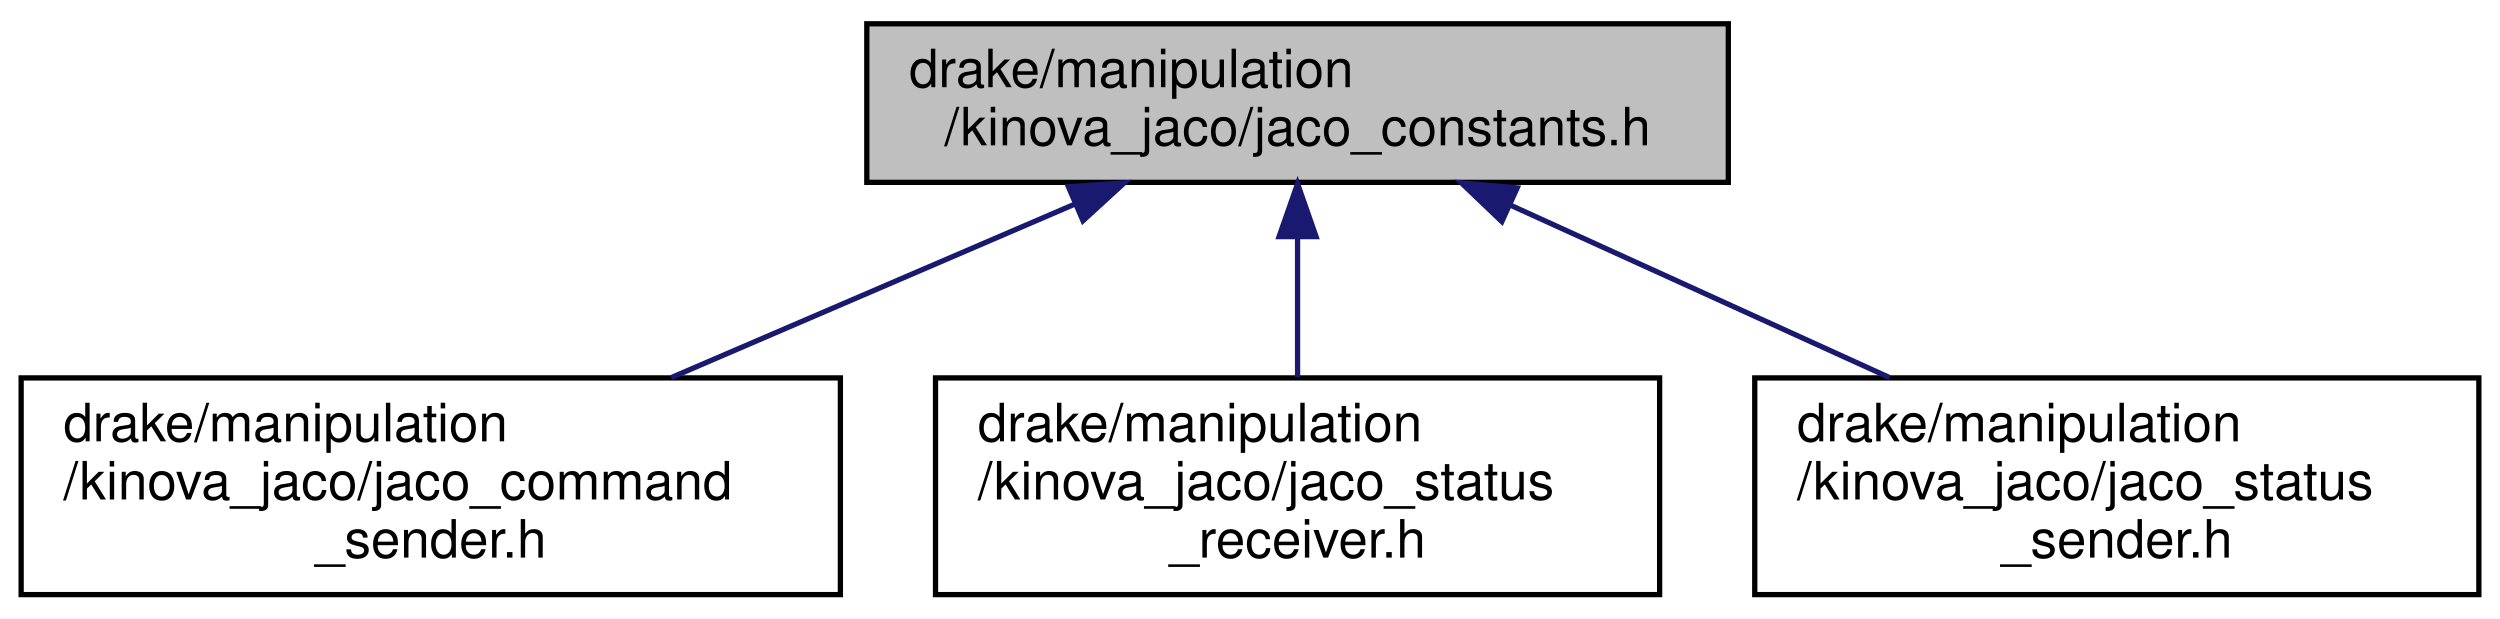
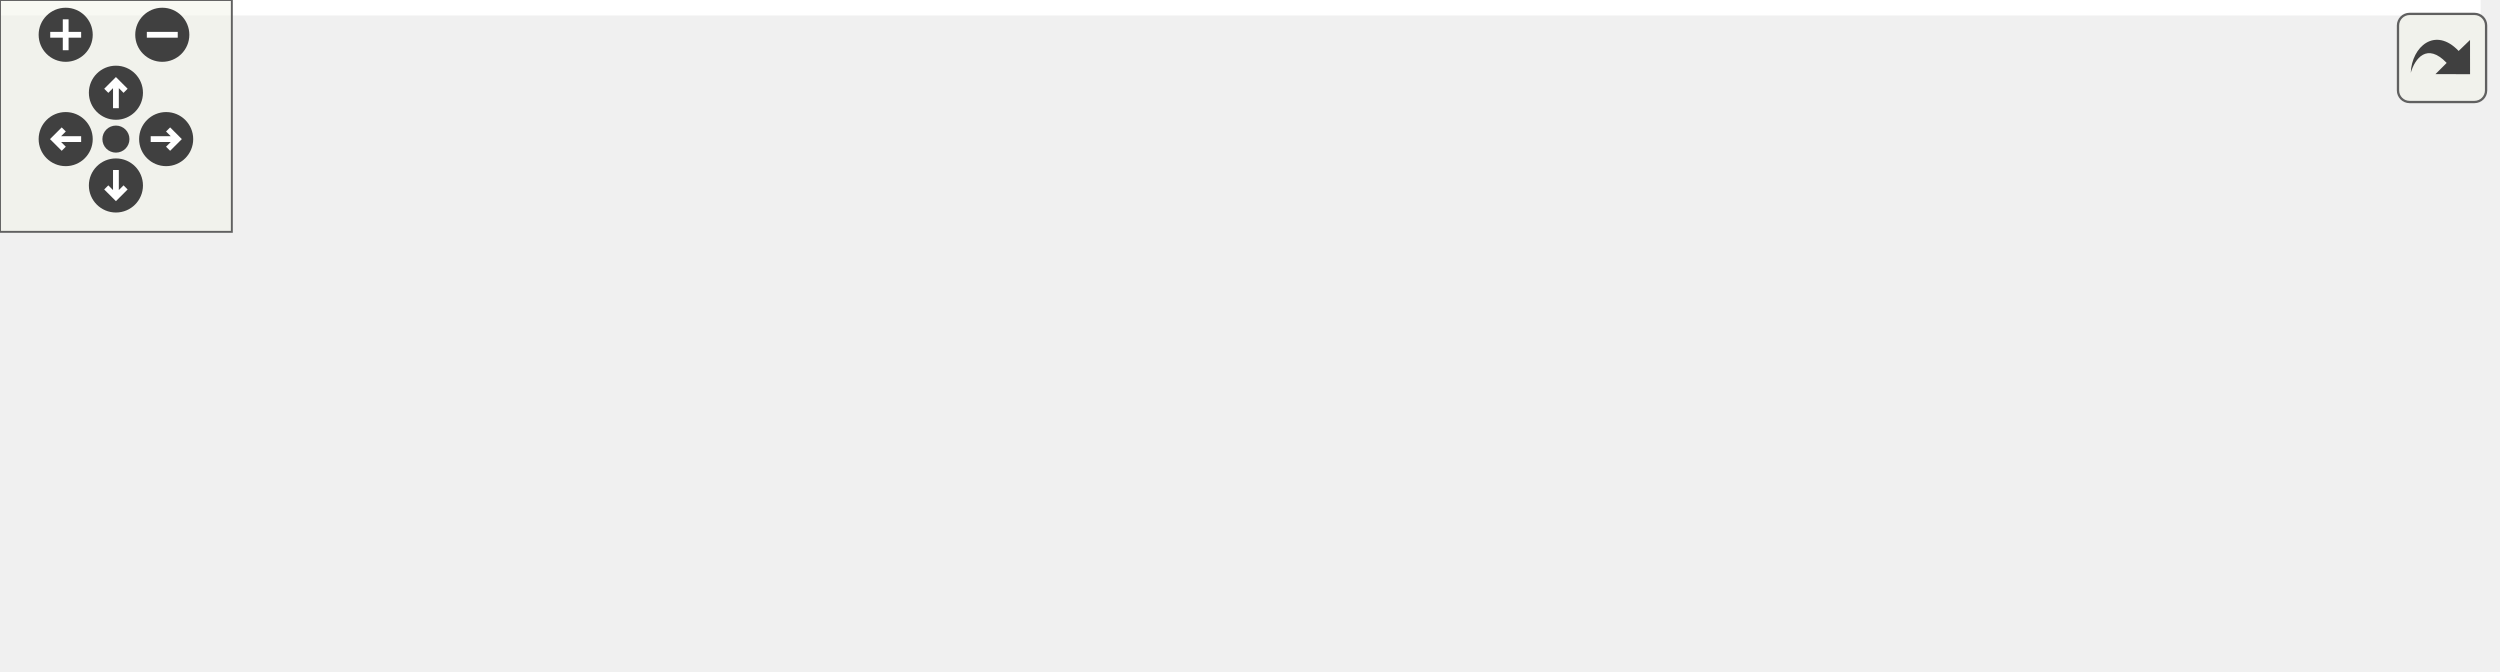
- <svg xmlns="http://www.w3.org/2000/svg" xmlns:xlink="http://www.w3.org/1999/xlink" width="473pt" height="117pt" viewBox="0.00 0.00 473.00 117.00">
-   <g id="graph0" class="graph" transform="scale(1 1) rotate(0) translate(4 113)">
-     <polygon fill="white" stroke="transparent" points="-4,4 -4,-113 469,-113 469,4 -4,4" />
-     <g id="node1" class="node">
-       <g id="a_node1">
-         <a xlink:title=" ">
-           <polygon fill="#bfbfbf" stroke="black" points="160,-78.5 160,-108.5 323,-108.5 323,-78.5 160,-78.5" />
-           <text text-anchor="start" x="168" y="-96.5" font-family="Helvetica,sans-Serif" font-size="10.00">drake/manipulation</text>
-           <text text-anchor="middle" x="241.5" y="-85.5" font-family="Helvetica,sans-Serif" font-size="10.00">/kinova_jaco/jaco_constants.h</text>
-         </a>
+ <svg xmlns="http://www.w3.org/2000/svg" xmlns:xlink="http://www.w3.org/1999/xlink" id="main" version="1.1" xml:space="preserve">
+   <style type="text/css">
+ .edge:hover path { stroke: red; }
+ .edge:hover polygon { stroke: red; fill: red; }
+ </style>
+   <defs>
+     <circle id="rim" cx="0" cy="0" r="7" />
+     <circle id="rim2" cx="0" cy="0" r="3.5" />
+     <g id="zoomPlus">
+       <use xlink:href="#rim" fill="#404040">
+         <set attributeName="fill" to="#808080" begin="zoomplus.mouseover" end="zoomplus.mouseout" />
+       </use>
+       <path d="M-4,0h8M0,-4v8" fill="none" stroke="white" stroke-width="1.5" pointer-events="none" />
+     </g>
+     <g id="zoomMin">
+       <use xlink:href="#rim" fill="#404040">
+         <set attributeName="fill" to="#808080" begin="zoomminus.mouseover" end="zoomminus.mouseout" />
+       </use>
+       <path d="M-4,0h8" fill="none" stroke="white" stroke-width="1.5" pointer-events="none" />
+     </g>
+     <g id="dirArrow">
+       <path fill="none" stroke="white" stroke-width="1.5" d="M0,-3.0v7 M-2.5,-0.5L0,-3.0L2.5,-0.5" />
+     </g>
+     <g id="resetDef">
+       <use xlink:href="#rim2" fill="#404040">
+         <set attributeName="fill" to="#808080" begin="reset.mouseover" end="reset.mouseout" />
+       </use>
+     </g>
+   </defs>
+   <svg id="graph" class="graph">
+     <g id="viewport">
+       <polygon fill="white" stroke="transparent" points="-4,4 -4,-113 642,-113 642,4 -4,4" />
+       <g id="node1" class="node">
+         <g id="a_node1">
+           <a xlink:title=" ">
+             <polygon fill="#bfbfbf" stroke="black" points="251,-78.5 251,-108.5 414,-108.5 414,-78.5 251,-78.5" />
+             <text text-anchor="start" x="259" y="-96.5" font-family="Helvetica,sans-Serif" font-size="10.00">drake/manipulation</text>
+             <text text-anchor="middle" x="332.5" y="-85.5" font-family="Helvetica,sans-Serif" font-size="10.00">/kinova_jaco/jaco_constants.h</text>
+           </a>
+         </g>
+       </g>
+       <g id="node2" class="node">
+         <g id="a_node2">
+           <a xlink:href="jaco__command__receiver_8h.html" target="_top" xlink:title=" ">
+             <polygon fill="white" stroke="black" points="0,-0.5 0,-41.5 155,-41.5 155,-0.5 0,-0.5" />
+             <text text-anchor="start" x="8" y="-29.5" font-family="Helvetica,sans-Serif" font-size="10.00">drake/manipulation</text>
+             <text text-anchor="start" x="8" y="-18.5" font-family="Helvetica,sans-Serif" font-size="10.00">/kinova_jaco/jaco_command</text>
+             <text text-anchor="middle" x="77.5" y="-7.5" font-family="Helvetica,sans-Serif" font-size="10.00">_receiver.h</text>
+           </a>
+         </g>
+       </g>
+       <g id="edge1" class="edge">
+         <path fill="none" stroke="midnightblue" d="M272.13,-75.81C235.01,-65.55 187.27,-52.35 148.36,-41.59" />
+         <polygon fill="midnightblue" stroke="midnightblue" points="271.24,-79.2 281.82,-78.49 273.11,-72.45 271.24,-79.2" />
+       </g>
+       <g id="node3" class="node">
+         <g id="a_node3">
+           <a xlink:href="jaco__command__sender_8h.html" target="_top" xlink:title=" ">
+             <polygon fill="white" stroke="black" points="173,-0.5 173,-41.5 328,-41.5 328,-0.5 173,-0.5" />
+             <text text-anchor="start" x="181" y="-29.5" font-family="Helvetica,sans-Serif" font-size="10.00">drake/manipulation</text>
+             <text text-anchor="start" x="181" y="-18.5" font-family="Helvetica,sans-Serif" font-size="10.00">/kinova_jaco/jaco_command</text>
+             <text text-anchor="middle" x="250.5" y="-7.5" font-family="Helvetica,sans-Serif" font-size="10.00">_sender.h</text>
+           </a>
+         </g>
+       </g>
+       <g id="edge2" class="edge">
+         <path fill="none" stroke="midnightblue" d="M308.26,-71.66C297.19,-62.15 284.16,-50.94 273.28,-41.59" />
+         <polygon fill="midnightblue" stroke="midnightblue" points="306.04,-74.37 315.91,-78.23 310.61,-69.06 306.04,-74.37" />
+       </g>
+       <g id="node4" class="node">
+         <g id="a_node4">
+           <a xlink:href="jaco__status__receiver_8h.html" target="_top" xlink:title=" ">
+             <polygon fill="white" stroke="black" points="346,-0.5 346,-41.5 483,-41.5 483,-0.5 346,-0.5" />
+             <text text-anchor="start" x="354" y="-29.5" font-family="Helvetica,sans-Serif" font-size="10.00">drake/manipulation</text>
+             <text text-anchor="start" x="354" y="-18.5" font-family="Helvetica,sans-Serif" font-size="10.00">/kinova_jaco/jaco_status</text>
+             <text text-anchor="middle" x="414.5" y="-7.5" font-family="Helvetica,sans-Serif" font-size="10.00">_receiver.h</text>
+           </a>
+         </g>
+       </g>
+       <g id="edge3" class="edge">
+         <path fill="none" stroke="midnightblue" d="M356.74,-71.66C367.81,-62.15 380.84,-50.94 391.72,-41.59" />
+         <polygon fill="midnightblue" stroke="midnightblue" points="354.39,-69.06 349.09,-78.23 358.96,-74.37 354.39,-69.06" />
+       </g>
+       <g id="node5" class="node">
+         <g id="a_node5">
+           <a xlink:href="jaco__status__sender_8h.html" target="_top" xlink:title=" ">
+             <polygon fill="white" stroke="black" points="501,-0.5 501,-41.5 638,-41.5 638,-0.5 501,-0.5" />
+             <text text-anchor="start" x="509" y="-29.5" font-family="Helvetica,sans-Serif" font-size="10.00">drake/manipulation</text>
+             <text text-anchor="start" x="509" y="-18.5" font-family="Helvetica,sans-Serif" font-size="10.00">/kinova_jaco/jaco_status</text>
+             <text text-anchor="middle" x="569.5" y="-7.5" font-family="Helvetica,sans-Serif" font-size="10.00">_sender.h</text>
+           </a>
+         </g>
+       </g>
+       <g id="edge4" class="edge">
+         <path fill="none" stroke="midnightblue" d="M389.49,-75.55C423.86,-65.32 467.78,-52.26 503.64,-41.59" />
+         <polygon fill="midnightblue" stroke="midnightblue" points="388.19,-72.28 379.61,-78.49 390.19,-78.99 388.19,-72.28" />
      </g>
    </g>
-     <g id="node2" class="node">
-       <g id="a_node2">
-         <a xlink:href="jaco__command__sender_8h.html" target="_top" xlink:title=" ">
-           <polygon fill="white" stroke="black" points="0,-0.5 0,-41.5 155,-41.5 155,-0.5 0,-0.5" />
-           <text text-anchor="start" x="8" y="-29.5" font-family="Helvetica,sans-Serif" font-size="10.00">drake/manipulation</text>
-           <text text-anchor="start" x="8" y="-18.5" font-family="Helvetica,sans-Serif" font-size="10.00">/kinova_jaco/jaco_command</text>
-           <text text-anchor="middle" x="77.5" y="-7.5" font-family="Helvetica,sans-Serif" font-size="10.00">_sender.h</text>
-         </a>
-       </g>
+   </svg>
+   <g id="navigator" transform="translate(0 0)" fill="#404254">
+     <rect fill="#f2f5e9" fill-opacity="0.5" stroke="#606060" stroke-width=".5" x="0" y="0" width="60" height="60" />
+     <use id="zoomplus" xlink:href="#zoomPlus" x="17" y="9" />
+     <use id="zoomminus" xlink:href="#zoomMin" x="42" y="9" />
+     <use id="reset" xlink:href="#resetDef" x="30" y="36" />
+     <g id="arrowUp" xlink:href="#dirArrow" transform="translate(30 24)">
+       <use xlink:href="#rim" fill="#404040">
+         <set attributeName="fill" to="#808080" begin="arrowUp.mouseover" end="arrowUp.mouseout" />
+       </use>
+       <path fill="none" stroke="white" stroke-width="1.5" d="M0,-3.0v7 M-2.5,-0.5L0,-3.0L2.5,-0.5" />
    </g>
-     <g id="edge1" class="edge">
-       <path fill="none" stroke="midnightblue" d="M199.39,-74.4C176,-64.34 146.88,-51.83 122.97,-41.55" />
-       <polygon fill="midnightblue" stroke="midnightblue" points="198.14,-77.67 208.71,-78.4 200.9,-71.24 198.14,-77.67" />
+     <g id="arrowRight" xlink:href="#dirArrow" transform="rotate(90) translate(36 -43)">
+       <use xlink:href="#rim" fill="#404040">
+         <set attributeName="fill" to="#808080" begin="arrowRight.mouseover" end="arrowRight.mouseout" />
+       </use>
+       <path fill="none" stroke="white" stroke-width="1.5" d="M0,-3.0v7 M-2.5,-0.5L0,-3.0L2.5,-0.5" />
    </g>
-     <g id="node3" class="node">
-       <g id="a_node3">
-         <a xlink:href="jaco__status__receiver_8h.html" target="_top" xlink:title=" ">
-           <polygon fill="white" stroke="black" points="173,-0.5 173,-41.5 310,-41.5 310,-0.5 173,-0.5" />
-           <text text-anchor="start" x="181" y="-29.5" font-family="Helvetica,sans-Serif" font-size="10.00">drake/manipulation</text>
-           <text text-anchor="start" x="181" y="-18.5" font-family="Helvetica,sans-Serif" font-size="10.00">/kinova_jaco/jaco_status</text>
-           <text text-anchor="middle" x="241.5" y="-7.5" font-family="Helvetica,sans-Serif" font-size="10.00">_receiver.h</text>
-         </a>
-       </g>
+     <g id="arrowDown" xlink:href="#dirArrow" transform="rotate(180) translate(-30 -48)">
+       <use xlink:href="#rim" fill="#404040">
+         <set attributeName="fill" to="#808080" begin="arrowDown.mouseover" end="arrowDown.mouseout" />
+       </use>
+       <path fill="none" stroke="white" stroke-width="1.5" d="M0,-3.0v7 M-2.5,-0.5L0,-3.0L2.5,-0.5" />
    </g>
-     <g id="edge2" class="edge">
-       <path fill="none" stroke="midnightblue" d="M241.5,-67.98C241.5,-59.35 241.5,-49.76 241.5,-41.59" />
-       <polygon fill="midnightblue" stroke="midnightblue" points="238,-68.23 241.5,-78.23 245,-68.23 238,-68.23" />
-     </g>
-     <g id="node4" class="node">
-       <g id="a_node4">
-         <a xlink:href="jaco__status__sender_8h.html" target="_top" xlink:title=" ">
-           <polygon fill="white" stroke="black" points="328,-0.5 328,-41.5 465,-41.5 465,-0.5 328,-0.5" />
-           <text text-anchor="start" x="336" y="-29.5" font-family="Helvetica,sans-Serif" font-size="10.00">drake/manipulation</text>
-           <text text-anchor="start" x="336" y="-18.5" font-family="Helvetica,sans-Serif" font-size="10.00">/kinova_jaco/jaco_status</text>
-           <text text-anchor="middle" x="396.5" y="-7.5" font-family="Helvetica,sans-Serif" font-size="10.00">_sender.h</text>
-         </a>
-       </g>
-     </g>
-     <g id="edge3" class="edge">
-       <path fill="none" stroke="midnightblue" d="M281.89,-74.13C303.89,-64.12 331.13,-51.73 353.53,-41.55" />
-       <polygon fill="midnightblue" stroke="midnightblue" points="280.15,-71.08 272.49,-78.4 283.05,-77.45 280.15,-71.08" />
+     <g id="arrowLeft" xlink:href="#dirArrow" transform="rotate(270) translate(-36 17)">
+       <use xlink:href="#rim" fill="#404040">
+         <set attributeName="fill" to="#808080" begin="arrowLeft.mouseover" end="arrowLeft.mouseout" />
+       </use>
+       <path fill="none" stroke="white" stroke-width="1.5" d="M0,-3.0v7 M-2.5,-0.5L0,-3.0L2.5,-0.5" />
    </g>
  </g>
+   <svg viewBox="0 0 15 15" width="100%" height="30px" preserveAspectRatio="xMaxYMin meet">
+     <g id="arrow_out" transform="scale(0.3 0.3)">
+       <a xlink:href="jaco__constants_8h__dep__incl_org.svg" target="_base">
+         <rect id="button" ry="5" rx="5" y="6" x="6" height="38" width="38" fill="#f2f5e9" fill-opacity="0.5" stroke="#606060" stroke-width="1.0" />
+         <path id="arrow" d="M 11.5,31.437 C 11.94,20.098 22.043,11.323 32.159,21.979 L 37.069,17.246 C 37.069,17.246 37.088,32 37.088,32 L 22.16,31.978 C 22.16,31.978 26.998,27.14 26.998,27.14 C 18.529,18.264 13.292,25.23 11.5,31.437 z" style="fill:#404040;" />
+       </a>
+     </g>
+   </svg>
</svg>
